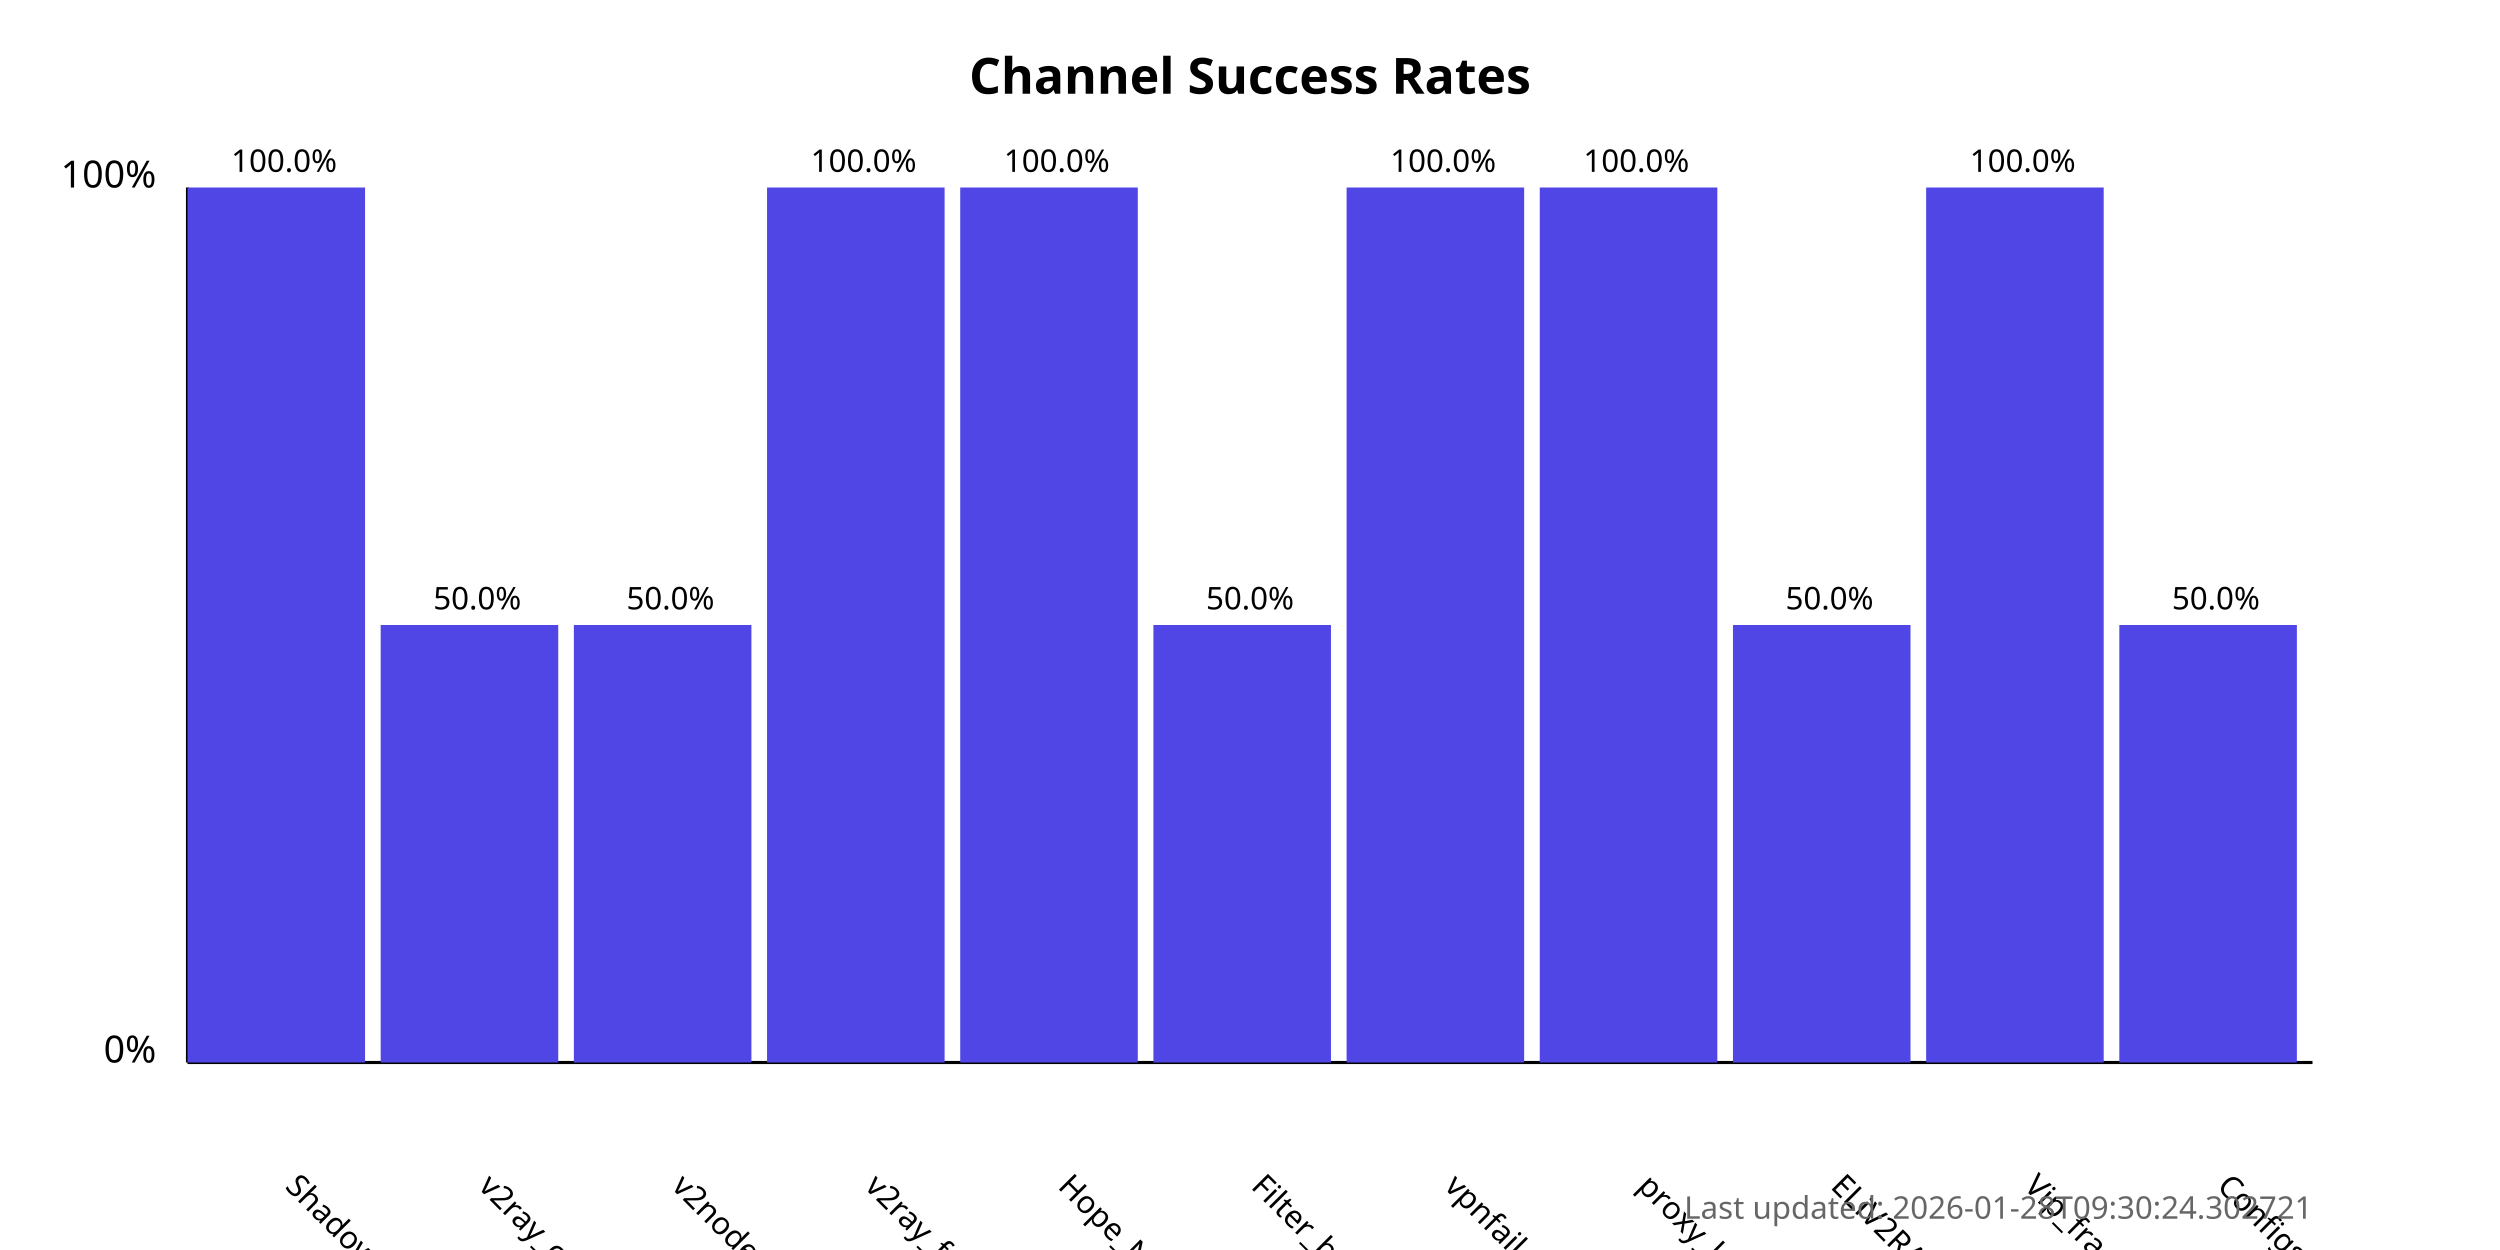
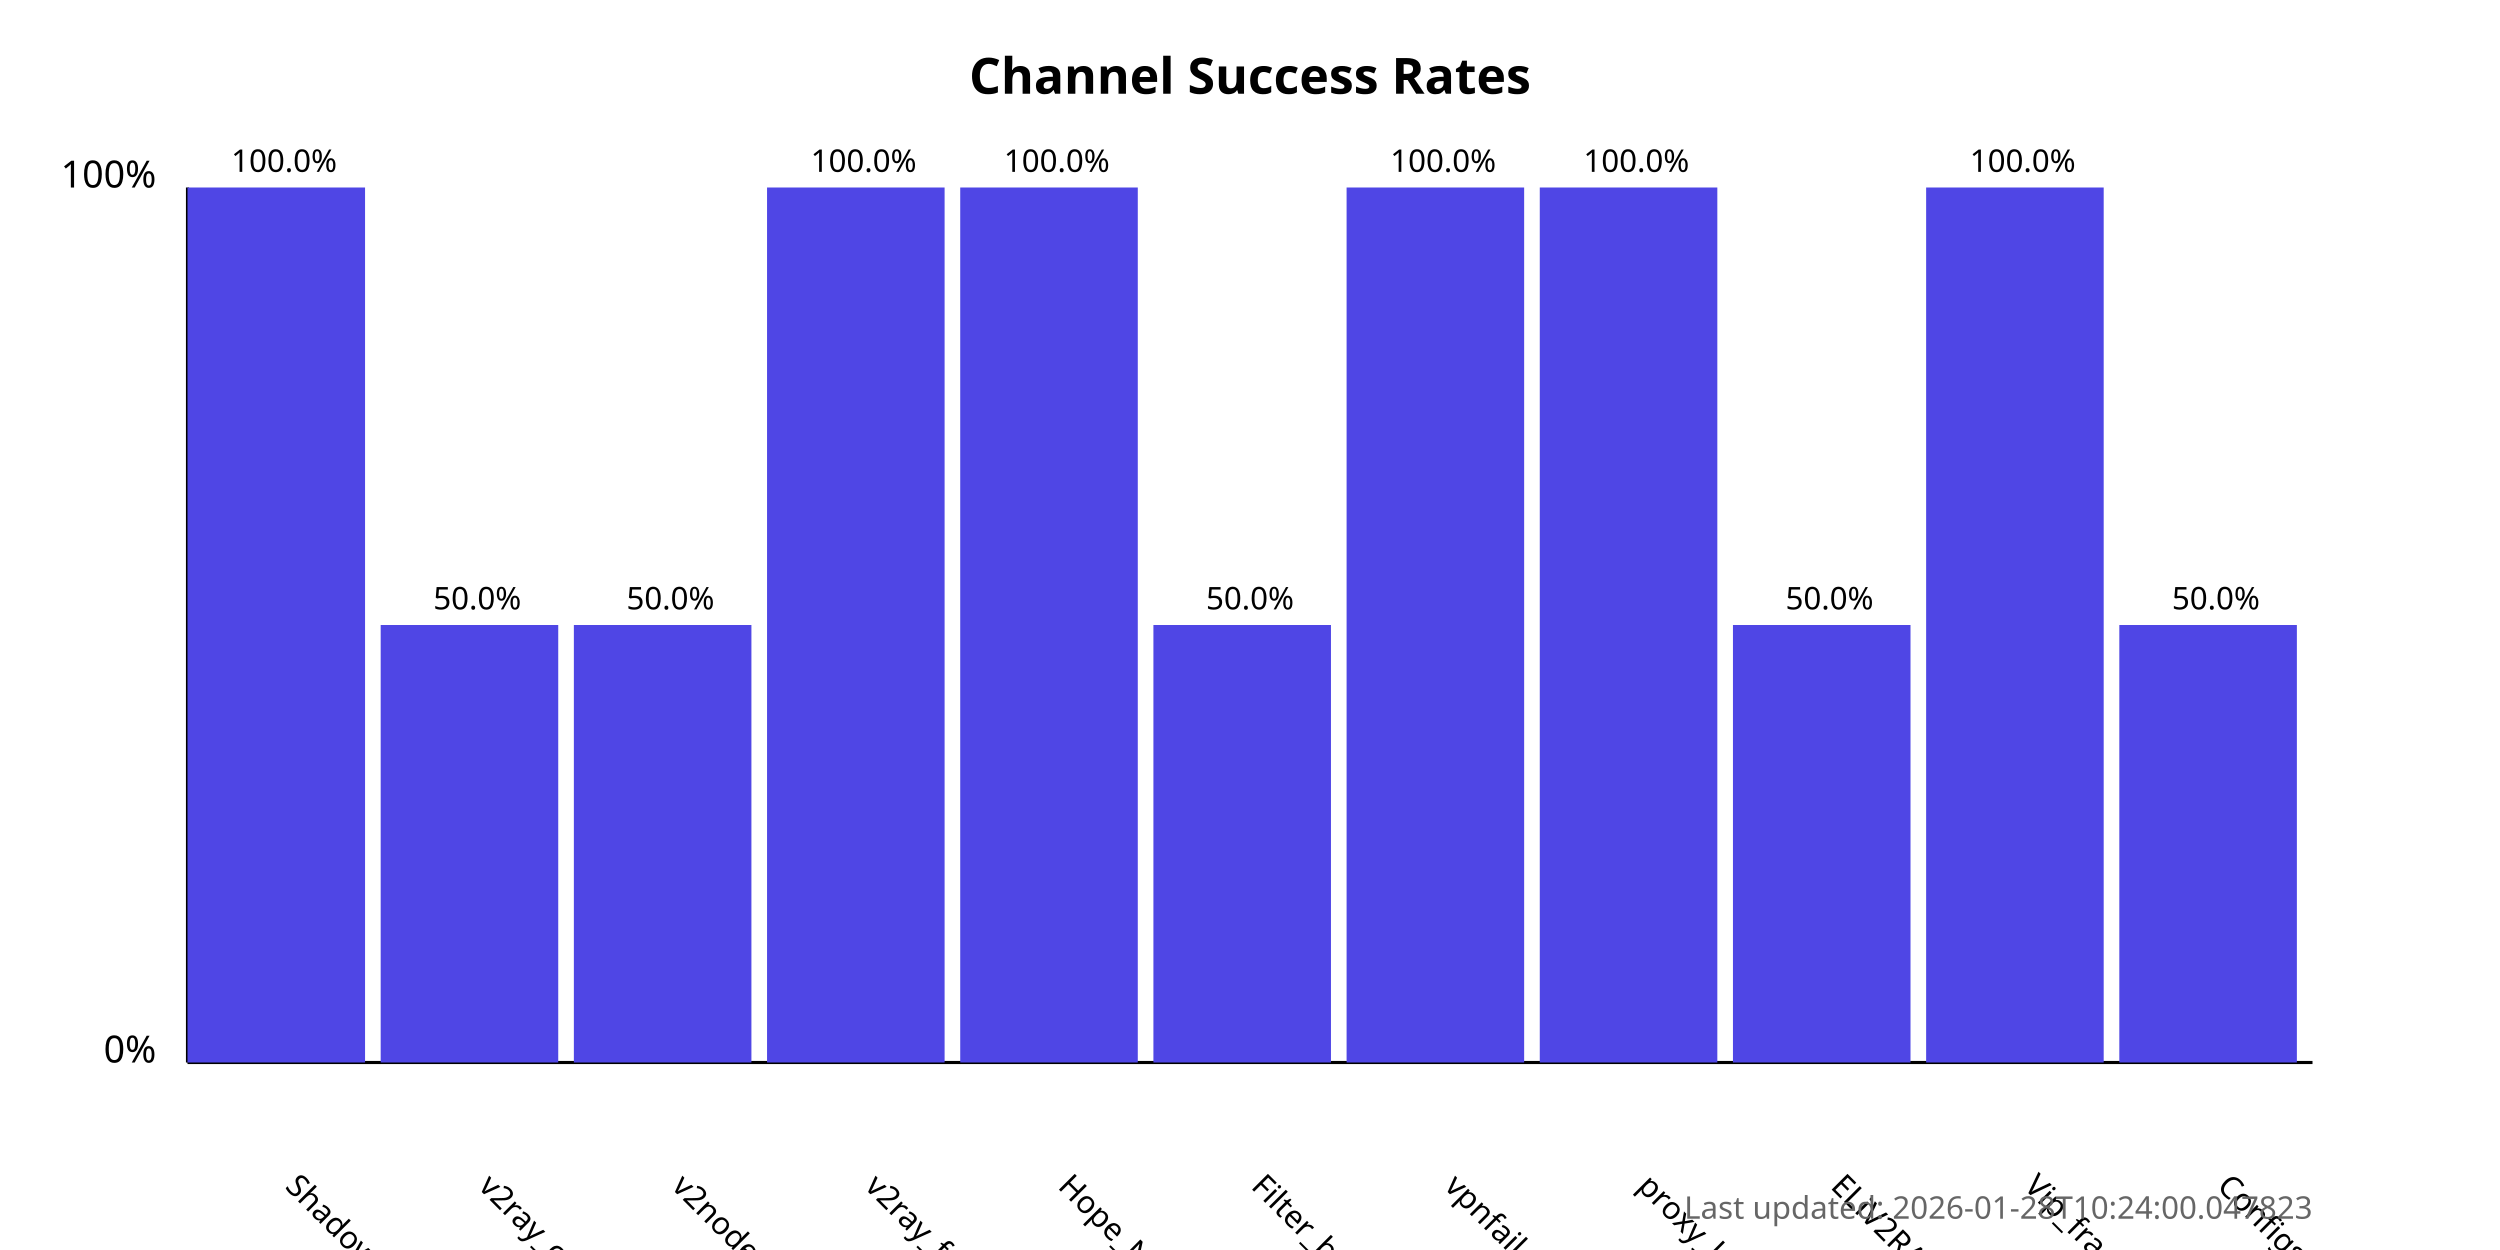
<svg xmlns="http://www.w3.org/2000/svg" width="800" height="400">
  <style>
            .chart-title { font: bold 16px sans-serif; }
            .axis-label { font: 12px sans-serif; }
            .tick-label { font: 10px sans-serif; }
            .bar { fill: #4f46e5; }
            .bar:hover { fill: #6366f1; }
            .timestamp { font: 10px sans-serif; fill: #666; }
        </style>
  <text x="400.0" y="30" text-anchor="middle" class="chart-title">
            Channel Success Rates
        </text>
  <line x1="60" y1="340" x2="60" y2="60" stroke="black" stroke-width="1" />
  <line x1="60" y1="340" x2="740" y2="340" stroke="black" stroke-width="1" />
  <text x="50" y="340" text-anchor="end" class="axis-label">0%</text>
  <text x="50" y="60" text-anchor="end" class="axis-label">100%</text>
  <g>
    <rect x="60" y="60.0" width="56.818" height="280.0" class="bar" />
    <text x="90.909" y="380" transform="rotate(45, 90.90909, 380)" text-anchor="start" class="tick-label">
                ShadowProxy66
            </text>
    <text x="90.909" y="55.0" text-anchor="middle" class="tick-label">
                100.0%
            </text>
  </g>
  <g>
    <rect x="121.818" y="200.0" width="56.818" height="140.0" class="bar" />
    <text x="152.727" y="380" transform="rotate(45, 152.7273, 380)" text-anchor="start" class="tick-label">
                v2ray_configs_pool
            </text>
    <text x="152.727" y="195.0" text-anchor="middle" class="tick-label">
                50.0%
            </text>
  </g>
  <g>
    <rect x="183.636" y="200.0" width="56.818" height="140.0" class="bar" />
    <text x="214.545" y="380" transform="rotate(45, 214.5455, 380)" text-anchor="start" class="tick-label">
                v2nodes
            </text>
    <text x="214.545" y="195.0" text-anchor="middle" class="tick-label">
                50.0%
            </text>
  </g>
  <g>
    <rect x="245.455" y="60.0" width="56.818" height="280.0" class="bar" />
    <text x="276.364" y="380" transform="rotate(45, 276.3636, 380)" text-anchor="start" class="tick-label">
                v2ray_free_conf
            </text>
    <text x="276.364" y="55.0" text-anchor="middle" class="tick-label">
                100.0%
            </text>
  </g>
  <g>
    <rect x="307.273" y="60.0" width="56.818" height="280.0" class="bar" />
    <text x="338.182" y="380" transform="rotate(45, 338.1818, 380)" text-anchor="start" class="tick-label">
                Hope_Net
            </text>
    <text x="338.182" y="55.0" text-anchor="middle" class="tick-label">
                100.0%
            </text>
  </g>
  <g>
    <rect x="369.091" y="200.0" width="56.818" height="140.0" class="bar" />
    <text x="400.0" y="380" transform="rotate(45, 400.0, 380)" text-anchor="start" class="tick-label">
                Filter_breaker
            </text>
    <text x="400.0" y="195.0" text-anchor="middle" class="tick-label">
                50.0%
            </text>
  </g>
  <g>
    <rect x="430.909" y="60.0" width="56.818" height="280.0" class="bar" />
    <text x="461.818" y="380" transform="rotate(45, 461.8182, 380)" text-anchor="start" class="tick-label">
                vpnfail_vless
            </text>
    <text x="461.818" y="55.0" text-anchor="middle" class="tick-label">
                100.0%
            </text>
  </g>
  <g>
    <rect x="492.727" y="60.0" width="56.818" height="280.0" class="bar" />
    <text x="523.636" y="380" transform="rotate(45, 523.6364, 380)" text-anchor="start" class="tick-label">
                proxy_kafee
            </text>
    <text x="523.636" y="55.0" text-anchor="middle" class="tick-label">
                100.0%
            </text>
  </g>
  <g>
    <rect x="554.545" y="200.0" width="56.818" height="140.0" class="bar" />
    <text x="585.455" y="380" transform="rotate(45, 585.4545, 380)" text-anchor="start" class="tick-label">
                ELiV2RAY
            </text>
    <text x="585.455" y="195.0" text-anchor="middle" class="tick-label">
                50.0%
            </text>
  </g>
  <g>
    <rect x="616.364" y="60.0" width="56.818" height="280.0" class="bar" />
    <text x="647.273" y="380" transform="rotate(45, 647.2727, 380)" text-anchor="start" class="tick-label">
                Vip_fragment_v2ray
            </text>
    <text x="647.273" y="55.0" text-anchor="middle" class="tick-label">
                100.0%
            </text>
  </g>
  <g>
    <rect x="678.182" y="200.0" width="56.818" height="140.0" class="bar" />
    <text x="709.091" y="380" transform="rotate(45, 709.0909, 380)" text-anchor="start" class="tick-label">
                ConfigsHubPlus
            </text>
    <text x="709.091" y="195.0" text-anchor="middle" class="tick-label">
                50.0%
            </text>
  </g>
  <text x="740" y="390" text-anchor="end" class="timestamp">
-             Last updated: 2026-01-28T09:30:24.302721
+             Last updated: 2026-01-28T10:24:00.047823
        </text>
</svg>
